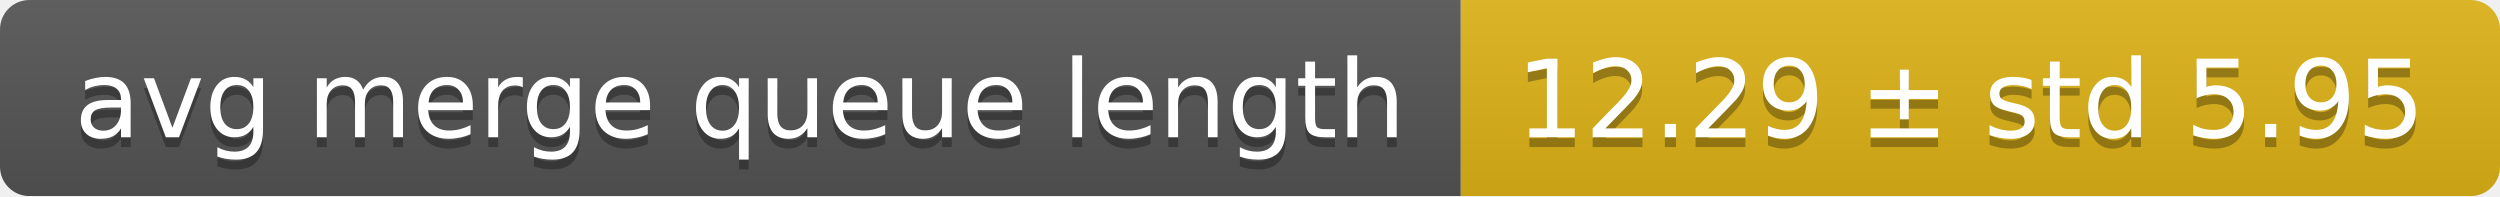
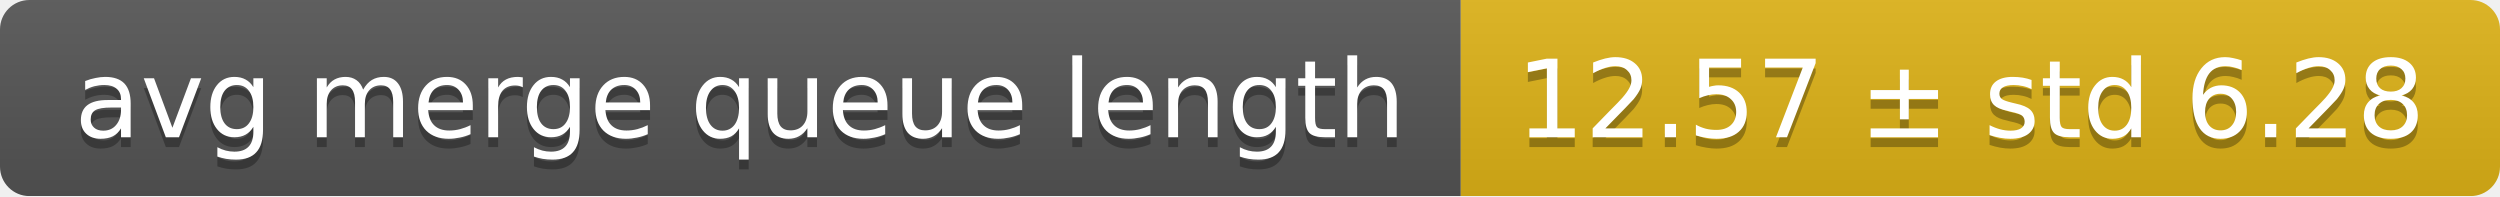
<svg xmlns="http://www.w3.org/2000/svg" width="255" height="20">
  <linearGradient id="smooth" x2="0" y2="100%">
    <stop offset="0" stop-color="#bbb" stop-opacity=".1" />
    <stop offset="1" stop-opacity=".1" />
  </linearGradient>
  <mask id="round">
    <rect width="255" height="20" rx="3" fill="#fff" />
  </mask>
  <g mask="url(#round)">
    <rect width="149" height="20" fill="#555" />
    <rect x="149" width="106" height="20" fill="#dfb317" />
    <rect width="255" height="20" fill="url(#smooth)" />
  </g>
  <g fill="#fff" text-anchor="middle" font-family="DejaVu Sans,Verdana,Geneva,sans-serif" font-size="11">
    <text x="75.5" y="15" fill="#010101" fill-opacity=".3">avg merge queue length</text>
    <text x="75.5" y="14">avg merge queue length</text>
-     <text x="201" y="15" fill="#010101" fill-opacity=".3">12.29 ± std 5.95</text>
-     <text x="201" y="14">12.29 ± std 5.95</text>
+     <text x="201" y="15" fill="#010101" fill-opacity=".3">12.57 ± std 6.28</text>
+     <text x="201" y="14">12.57 ± std 6.28</text>
  </g>
</svg>
